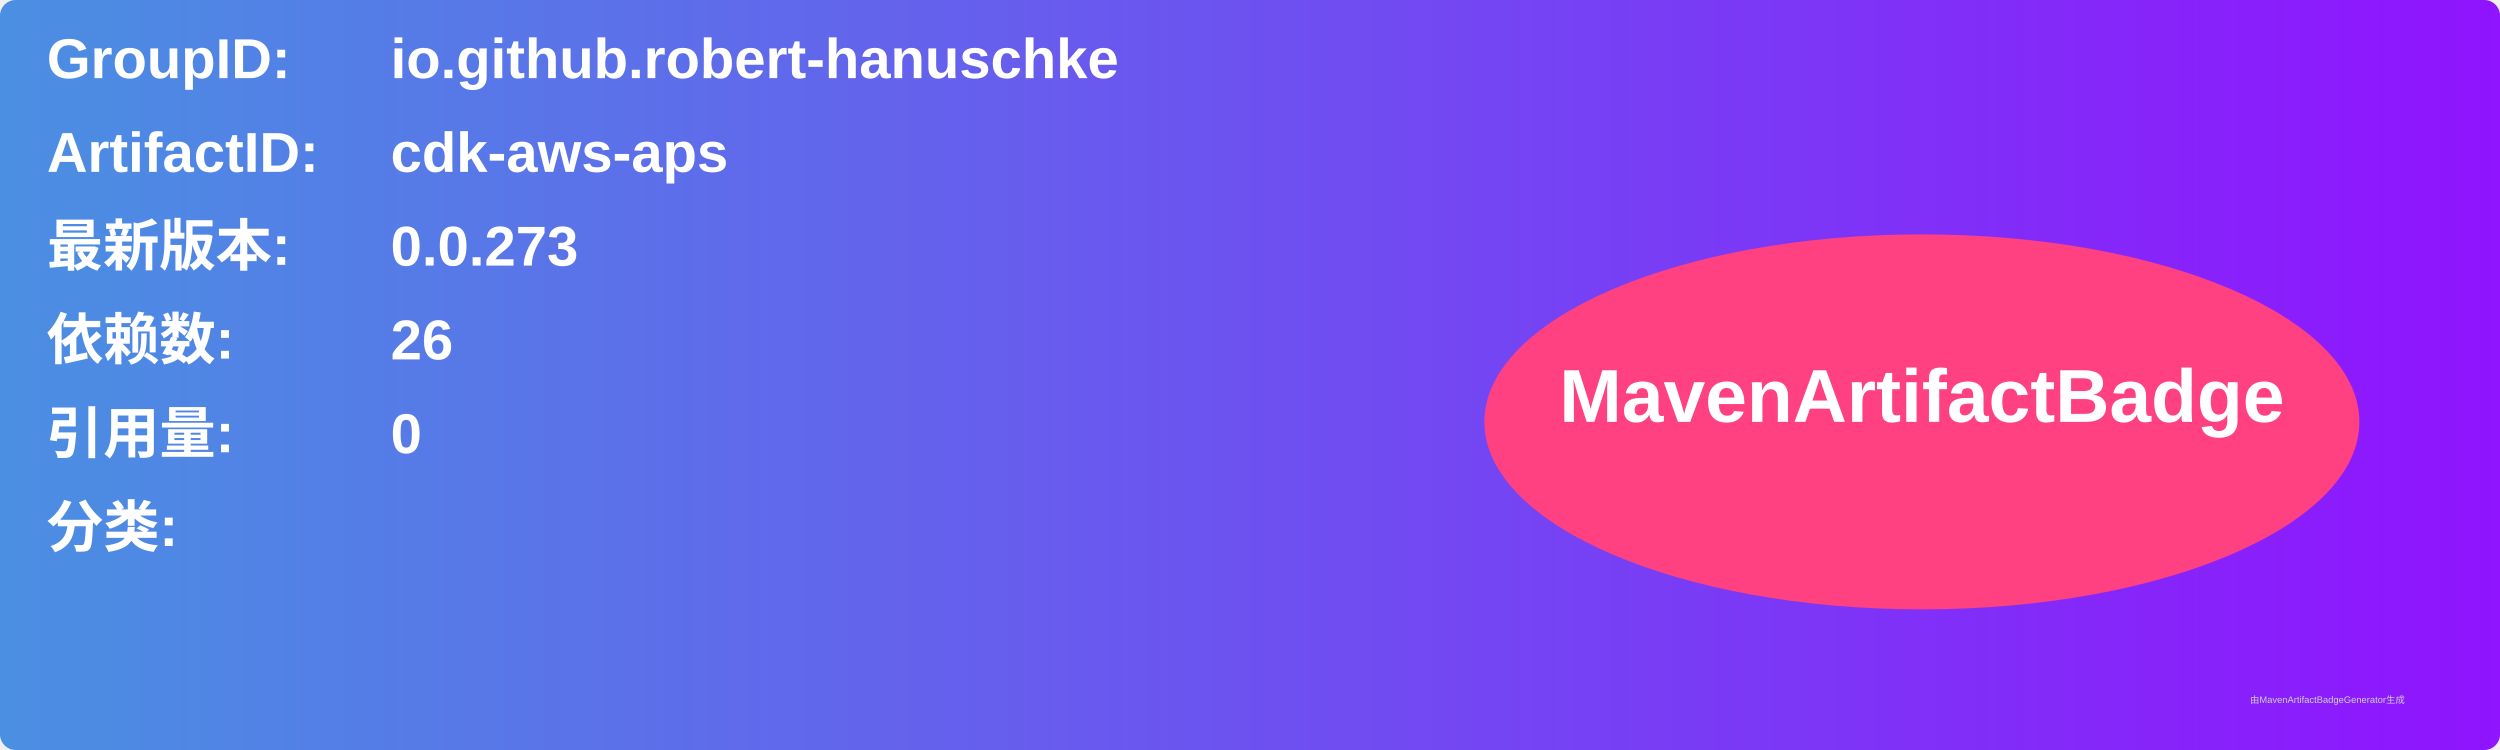
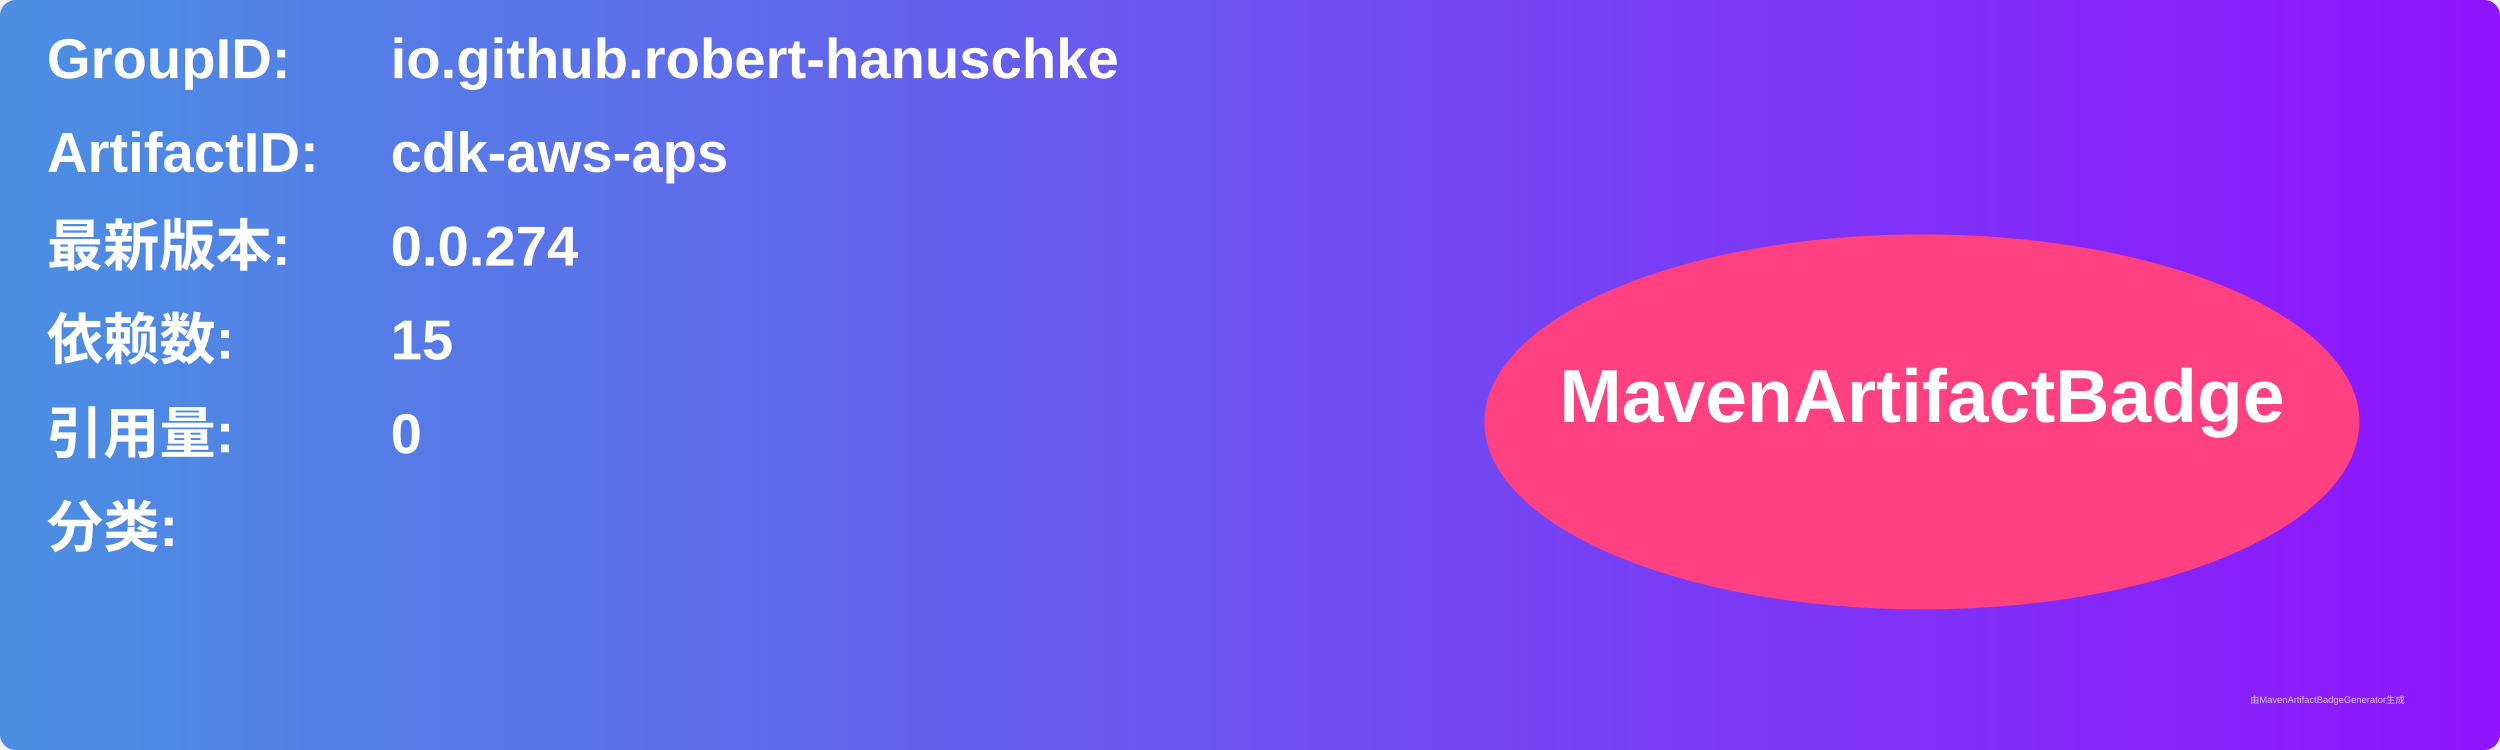
<svg xmlns="http://www.w3.org/2000/svg" width="800" height="240" viewBox="0 0 800 240">
  <linearGradient id="grad" x1="0%" y1="0%" x2="100%" y2="0%">
    <stop offset="0%" stop-color="#4a90e2" />
    <stop offset="100%" stop-color="#9013fe" />
  </linearGradient>
  <rect width="100%" height="100%" rx="5" ry="5" fill="url(#grad)" />
  <g transform="translate(15, 15)">
    <text x="0" y="10" font-family="Arial" font-size="18" fill="white" font-weight="bold" width="260">GroupID:</text>
    <text x="110" y="10" font-family="Arial" font-size="18" fill="white" font-weight="bold" width="460">io.github.robert-hanuschke</text>
    <text x="0" y="40" font-family="Arial" font-size="18" fill="white" font-weight="bold" width="260">ArtifactID:</text>
    <text x="110" y="40" font-family="Arial" font-size="18" fill="white" font-weight="bold" width="460">cdk-aws-aps</text>
    <text x="0" y="70" font-family="Arial" font-size="18" fill="white" font-weight="bold">最新版本:</text>
    <text x="110" y="70" font-family="Arial" font-size="18" fill="white" font-weight="bold">
-       <tspan font-weight="bold">0.0.273</tspan>
+       <tspan font-weight="bold">0.0.274</tspan>
    </text>
    <text x="0" y="100" font-family="Arial" font-size="18" fill="white" font-weight="bold">依赖数: </text>
    <text x="110" y="100" font-family="Arial" font-size="18" fill="white">
-       <tspan font-weight="bold">26</tspan>
+       <tspan font-weight="bold">15</tspan>
    </text>
    <text x="0" y="130" font-family="Arial" font-size="18" fill="white" font-weight="bold">引用量: </text>
    <text x="110" y="130" font-family="Arial" font-size="18" fill="white">
      <tspan font-weight="bold">0</tspan>
    </text>
    <text x="0" y="160" font-family="Arial" font-size="18" fill="white" font-weight="bold">分类:</text>
    <text x="10" y="190" font-family="Arial" font-size="10" fill="white">
      <tspan font-weight="bold" />
    </text>
    <ellipse cx="600" cy="120" rx="140" ry="60" fill="#ff4081" />
    <text x="600" y="120" text-anchor="middle" font-family="Arial" font-size="24" fill="white" font-weight="bold">MavenArtifactBadge</text>
  </g>
  <text x="720" y="225" font-family="Arial" font-size="3" fill="#d0d0d0">由MavenArtifactBadgeGenerator生成</text>
</svg>
